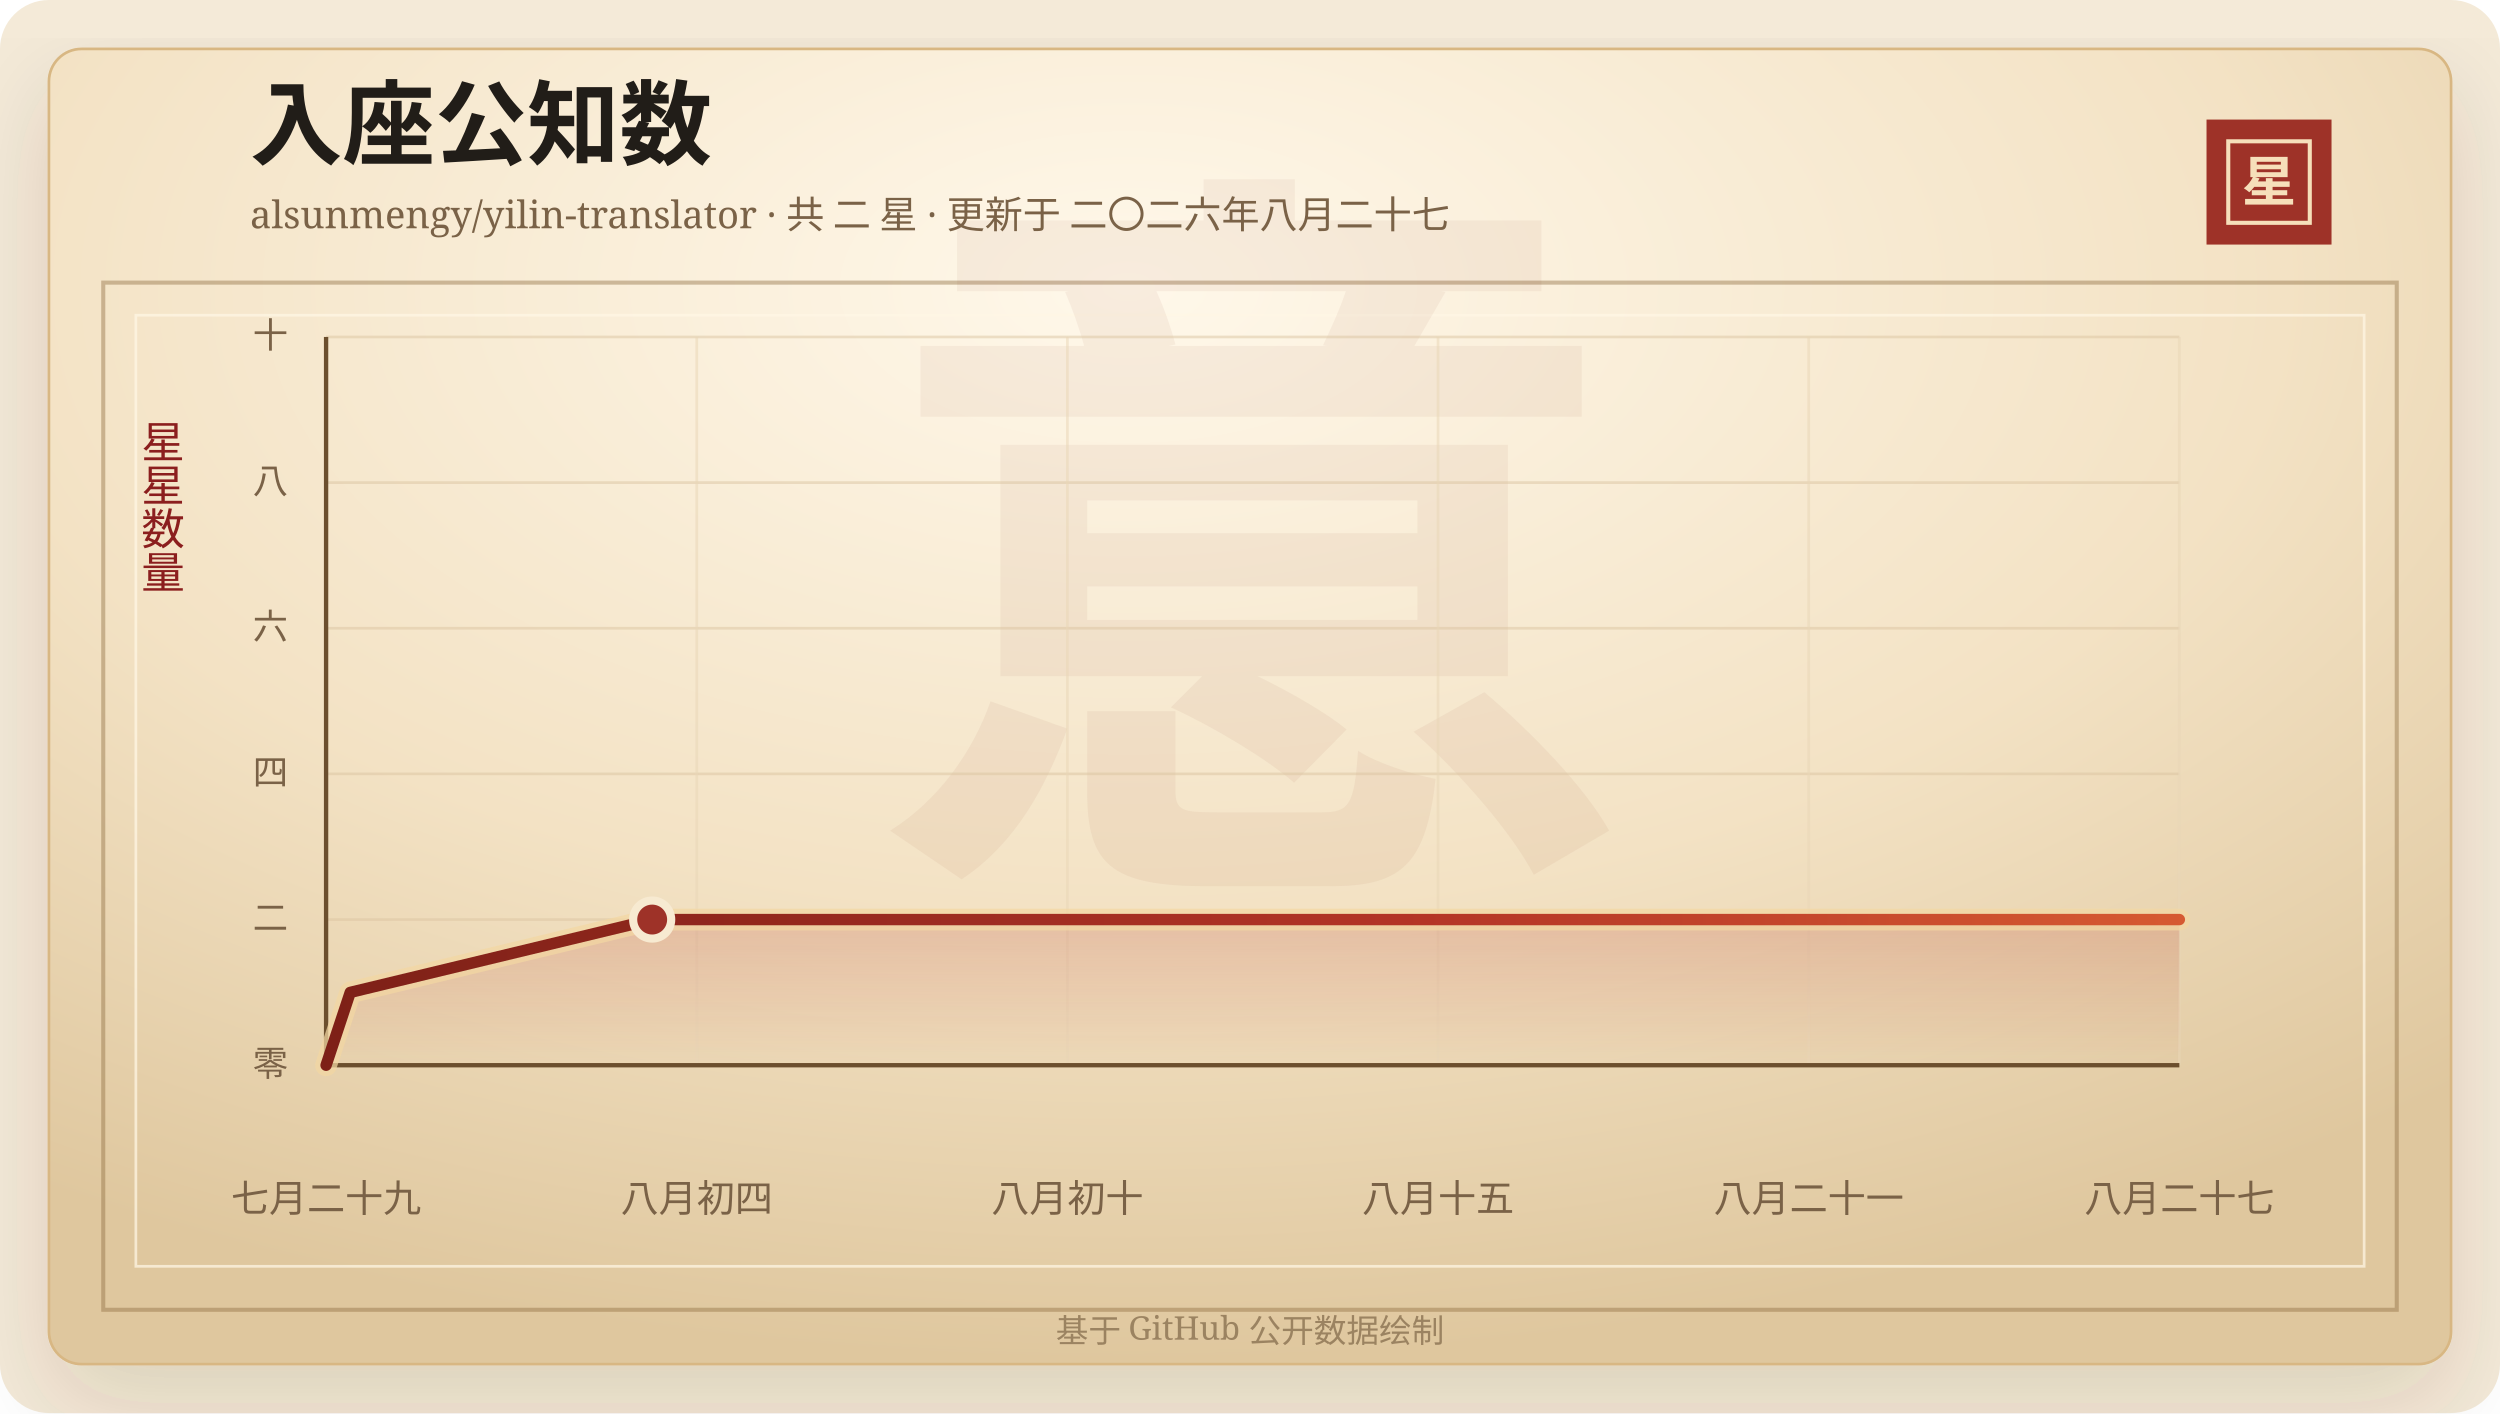
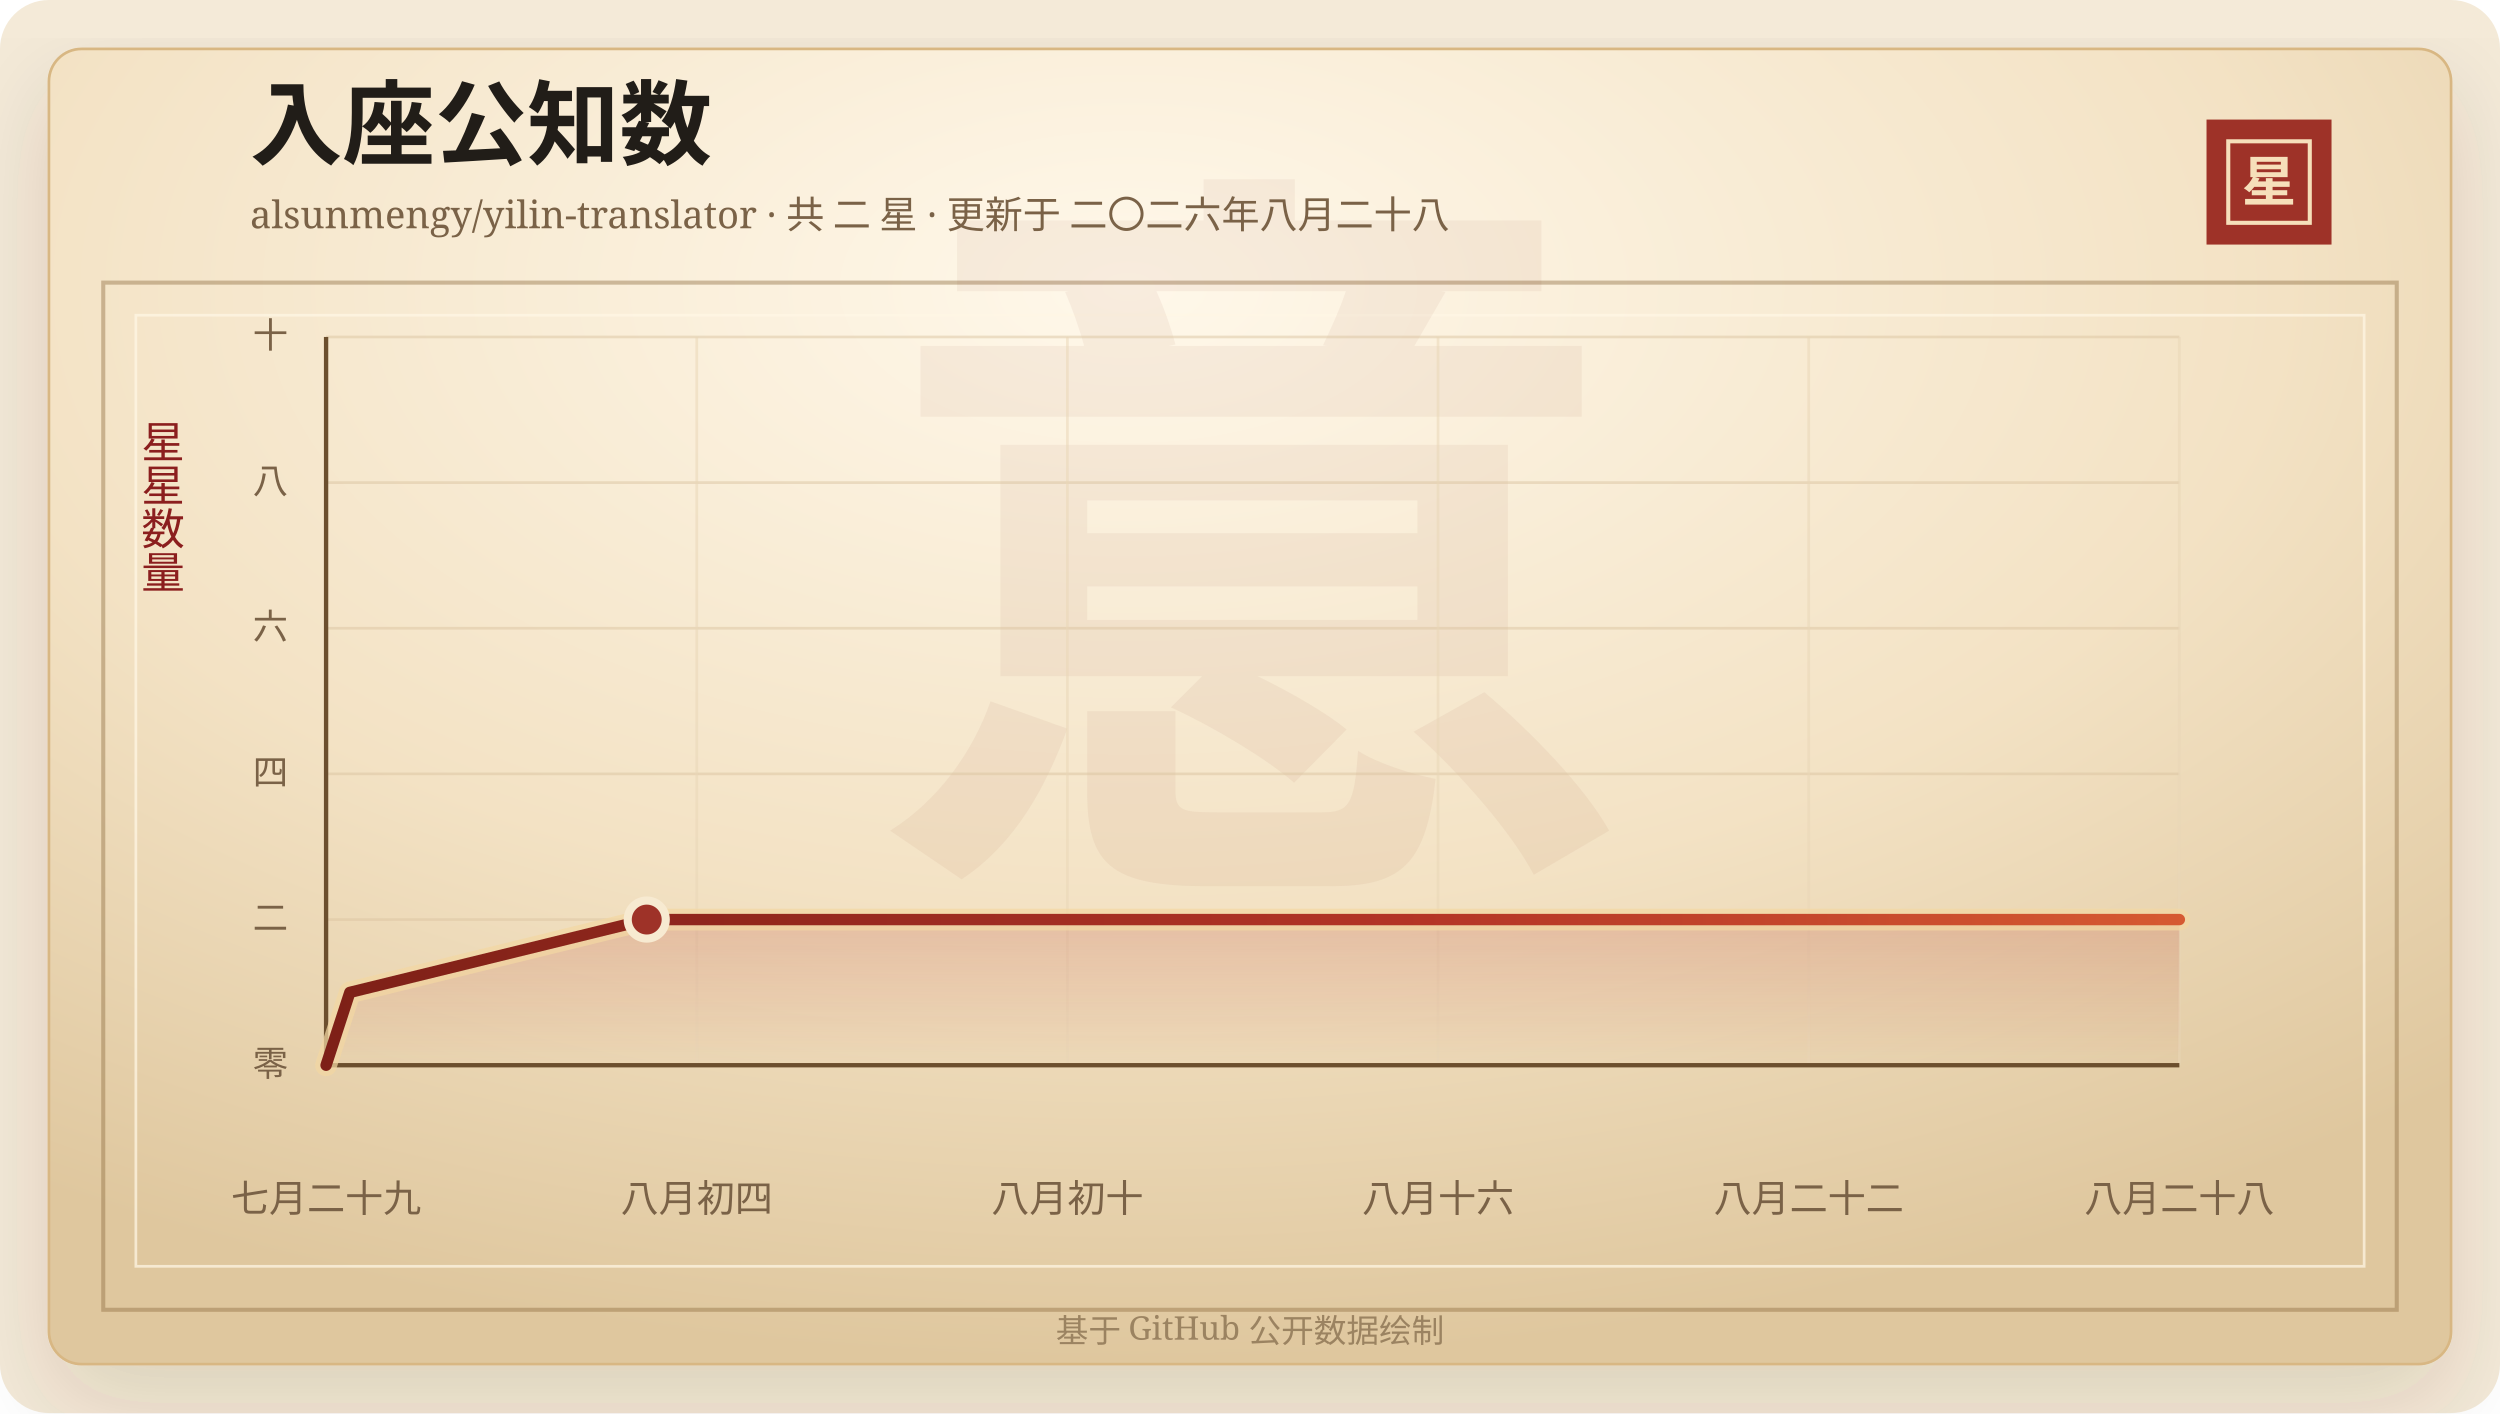
<svg xmlns="http://www.w3.org/2000/svg" width="920" height="520" viewBox="0 0 920 520" role="img" aria-labelledby="title desc">
  <defs>
    <linearGradient id="line" x1="0" x2="1" y1="0" y2="0">
      <stop offset="0%" stop-color="#7d2017" />
      <stop offset="58%" stop-color="#b33426" />
      <stop offset="100%" stop-color="#d65a32" />
    </linearGradient>
    <linearGradient id="area" x1="0" x2="0" y1="0" y2="1">
      <stop offset="0%" stop-color="#b33426" stop-opacity="0.2" />
      <stop offset="100%" stop-color="#b33426" stop-opacity="0" />
    </linearGradient>
    <radialGradient id="paper" cx="45%" cy="18%" r="82%">
      <stop offset="0%" stop-color="#fff8ea" />
      <stop offset="58%" stop-color="#f3e2c4" />
      <stop offset="100%" stop-color="#dfc79e" />
    </radialGradient>
    <filter id="shadow" x="-20%" y="-20%" width="140%" height="140%">
      <feDropShadow dx="0" dy="14" stdDeviation="18" flood-color="#3b2a20" flood-opacity="0.14" />
    </filter>
  </defs>
  <rect width="920" height="520" rx="18" fill="#f4ead8" />
  <rect x="18" y="18" width="884" height="484" rx="12" fill="url(#paper)" stroke="#d8b783" filter="url(#shadow)" />
  <rect x="38" y="104" width="844" height="378" fill="none" stroke="#8c6b3f" stroke-opacity="0.42" stroke-width="1.5" />
  <rect x="50" y="116" width="820" height="350" fill="none" stroke="#fff7e5" stroke-opacity="0.72" />
  <text x="460" y="304" text-anchor="middle" fill="#8c342a" fill-opacity="0.06" font-family="Songti SC, STSong, SimSun, serif" font-size="280" font-weight="700">意</text>
  <text x="92" y="58" fill="#211d18" font-family="Songti SC, STSong, SimSun, serif" font-size="34" font-weight="700">入座公知数</text>
-   <text x="92" y="84" fill="#7a6247" font-family="Songti SC, STSong, SimSun, serif" font-size="14.0">alsunmengy/yilin-translator · 共 二 星 · 更新于 二〇二六年八月二十七</text>
+   <text x="92" y="84" fill="#7a6247" font-family="Songti SC, STSong, SimSun, serif" font-size="14.0">alsunmengy/yilin-translator · 共 二 星 · 更新于 二〇二六年八月二十八</text>
  <rect x="812" y="44" width="46" height="46" fill="#9e3228" />
  <rect x="820" y="52" width="30" height="30" fill="none" stroke="#f6dfba" stroke-width="1.5" />
  <text x="835" y="74" text-anchor="middle" fill="#f6dfba" font-family="Songti SC, STSong, SimSun, serif" font-size="20" font-weight="700">星</text>
  <text x="60" y="166" text-anchor="middle" fill="#8b1e1e" font-family="Songti SC, STSong, SimSun, serif" font-size="16" writing-mode="vertical-rl">星星数量</text>
  <line x1="120" y1="392.00" x2="802" y2="392.00" stroke="#d9c29e" stroke-opacity="0.48" />
  <text x="106" y="396.00" text-anchor="end" fill="#7a6247" font-family="Songti SC, STSong, SimSun, serif" font-size="13">零</text>
  <line x1="120" y1="338.40" x2="802" y2="338.40" stroke="#d9c29e" stroke-opacity="0.48" />
  <text x="106" y="342.40" text-anchor="end" fill="#7a6247" font-family="Songti SC, STSong, SimSun, serif" font-size="13">二</text>
  <line x1="120" y1="284.80" x2="802" y2="284.80" stroke="#d9c29e" stroke-opacity="0.48" />
  <text x="106" y="288.80" text-anchor="end" fill="#7a6247" font-family="Songti SC, STSong, SimSun, serif" font-size="13">四</text>
  <line x1="120" y1="231.20" x2="802" y2="231.20" stroke="#d9c29e" stroke-opacity="0.48" />
  <text x="106" y="235.20" text-anchor="end" fill="#7a6247" font-family="Songti SC, STSong, SimSun, serif" font-size="13">六</text>
  <line x1="120" y1="177.60" x2="802" y2="177.60" stroke="#d9c29e" stroke-opacity="0.48" />
  <text x="106" y="181.60" text-anchor="end" fill="#7a6247" font-family="Songti SC, STSong, SimSun, serif" font-size="13">八</text>
  <line x1="120" y1="124.00" x2="802" y2="124.00" stroke="#d9c29e" stroke-opacity="0.48" />
  <text x="106" y="128.00" text-anchor="end" fill="#7a6247" font-family="Songti SC, STSong, SimSun, serif" font-size="13">十</text>
  <line x1="120.00" y1="124" x2="120.00" y2="392" stroke="#ead6b7" stroke-opacity="0.54" />
  <text x="120.00" y="446" text-anchor="middle" fill="#7a6247" font-family="Songti SC, STSong, SimSun, serif" font-size="14">七月二十九</text>
  <line x1="256.40" y1="124" x2="256.40" y2="392" stroke="#ead6b7" stroke-opacity="0.54" />
  <text x="256.40" y="446" text-anchor="middle" fill="#7a6247" font-family="Songti SC, STSong, SimSun, serif" font-size="14">八月初四</text>
  <line x1="392.80" y1="124" x2="392.80" y2="392" stroke="#ead6b7" stroke-opacity="0.54" />
  <text x="392.80" y="446" text-anchor="middle" fill="#7a6247" font-family="Songti SC, STSong, SimSun, serif" font-size="14">八月初十</text>
  <line x1="529.20" y1="124" x2="529.20" y2="392" stroke="#ead6b7" stroke-opacity="0.54" />
-   <text x="529.20" y="446" text-anchor="middle" fill="#7a6247" font-family="Songti SC, STSong, SimSun, serif" font-size="14">八月十五</text>
+   <text x="529.20" y="446" text-anchor="middle" fill="#7a6247" font-family="Songti SC, STSong, SimSun, serif" font-size="14">八月十六</text>
  <line x1="665.60" y1="124" x2="665.60" y2="392" stroke="#ead6b7" stroke-opacity="0.54" />
-   <text x="665.60" y="446" text-anchor="middle" fill="#7a6247" font-family="Songti SC, STSong, SimSun, serif" font-size="14">八月二十一</text>
+   <text x="665.60" y="446" text-anchor="middle" fill="#7a6247" font-family="Songti SC, STSong, SimSun, serif" font-size="14">八月二十二</text>
  <line x1="802.00" y1="124" x2="802.00" y2="392" stroke="#ead6b7" stroke-opacity="0.54" />
-   <text x="802.00" y="446" text-anchor="middle" fill="#7a6247" font-family="Songti SC, STSong, SimSun, serif" font-size="14">八月二十七</text>
+   <text x="802.00" y="446" text-anchor="middle" fill="#7a6247" font-family="Songti SC, STSong, SimSun, serif" font-size="14">八月二十八</text>
  <line x1="120" y1="392" x2="802" y2="392" stroke="#6c4f2e" stroke-width="1.6" />
  <line x1="120" y1="124" x2="120" y2="392" stroke="#6c4f2e" stroke-width="1.6" />
-   <polygon points="120.00,392.00 120.00,392.00 128.89,365.20 240.00,338.40 802.00,338.40 802.00,392.00" fill="url(#area)" />
-   <polyline points="120.00,392.00 128.89,365.20 240.00,338.40 802.00,338.40" fill="none" stroke="#f3d7a2" stroke-width="8" stroke-linecap="round" stroke-linejoin="round" opacity="0.72" />
-   <polyline points="120.00,392.00 128.89,365.20 240.00,338.40 802.00,338.40" fill="none" stroke="url(#line)" stroke-width="4.2" stroke-linecap="round" stroke-linejoin="round" />
-   <circle cx="240.00" cy="338.40" r="7" fill="#9e3228" stroke="#f7ead1" stroke-width="3" />
+   <polygon points="120.00,392.00 120.00,392.00 128.74,365.20 238.00,338.40 802.00,338.40 802.00,392.00" fill="url(#area)" />
+   <polyline points="120.00,392.00 128.74,365.20 238.00,338.40 802.00,338.40" fill="none" stroke="#f3d7a2" stroke-width="8" stroke-linecap="round" stroke-linejoin="round" opacity="0.72" />
+   <polyline points="120.00,392.00 128.74,365.20 238.00,338.40 802.00,338.40" fill="none" stroke="url(#line)" stroke-width="4.2" stroke-linecap="round" stroke-linejoin="round" />
+   <circle cx="238.00" cy="338.40" r="7" fill="#9e3228" stroke="#f7ead1" stroke-width="3" />
  <text x="460" y="494" text-anchor="middle" fill="#9b8361" font-family="Songti SC, STSong, SimSun, serif" font-size="12">基于 GitHub 公开数据绘制</text>
</svg>
